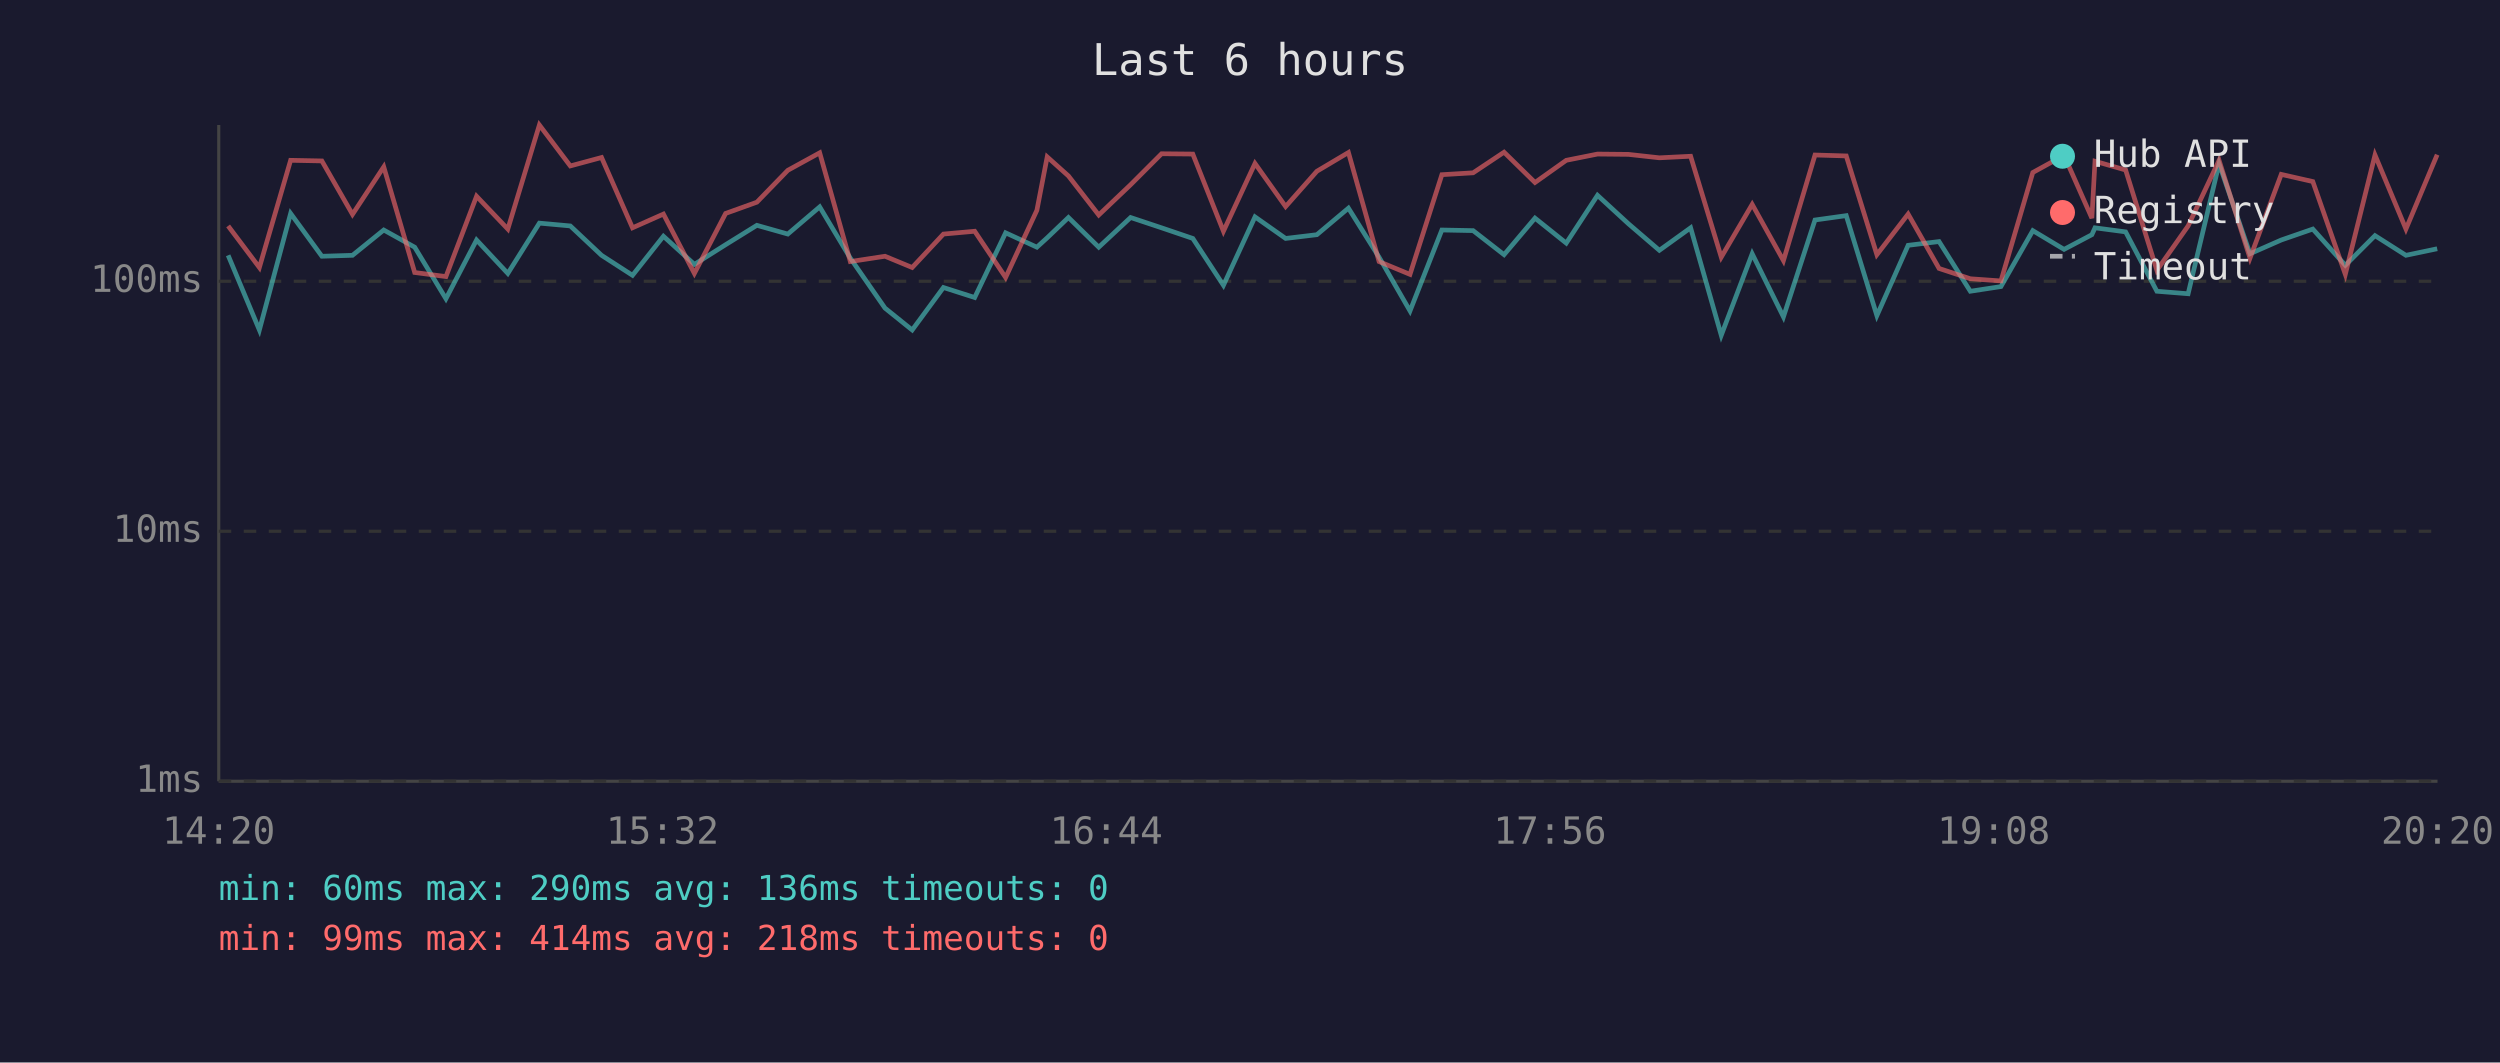
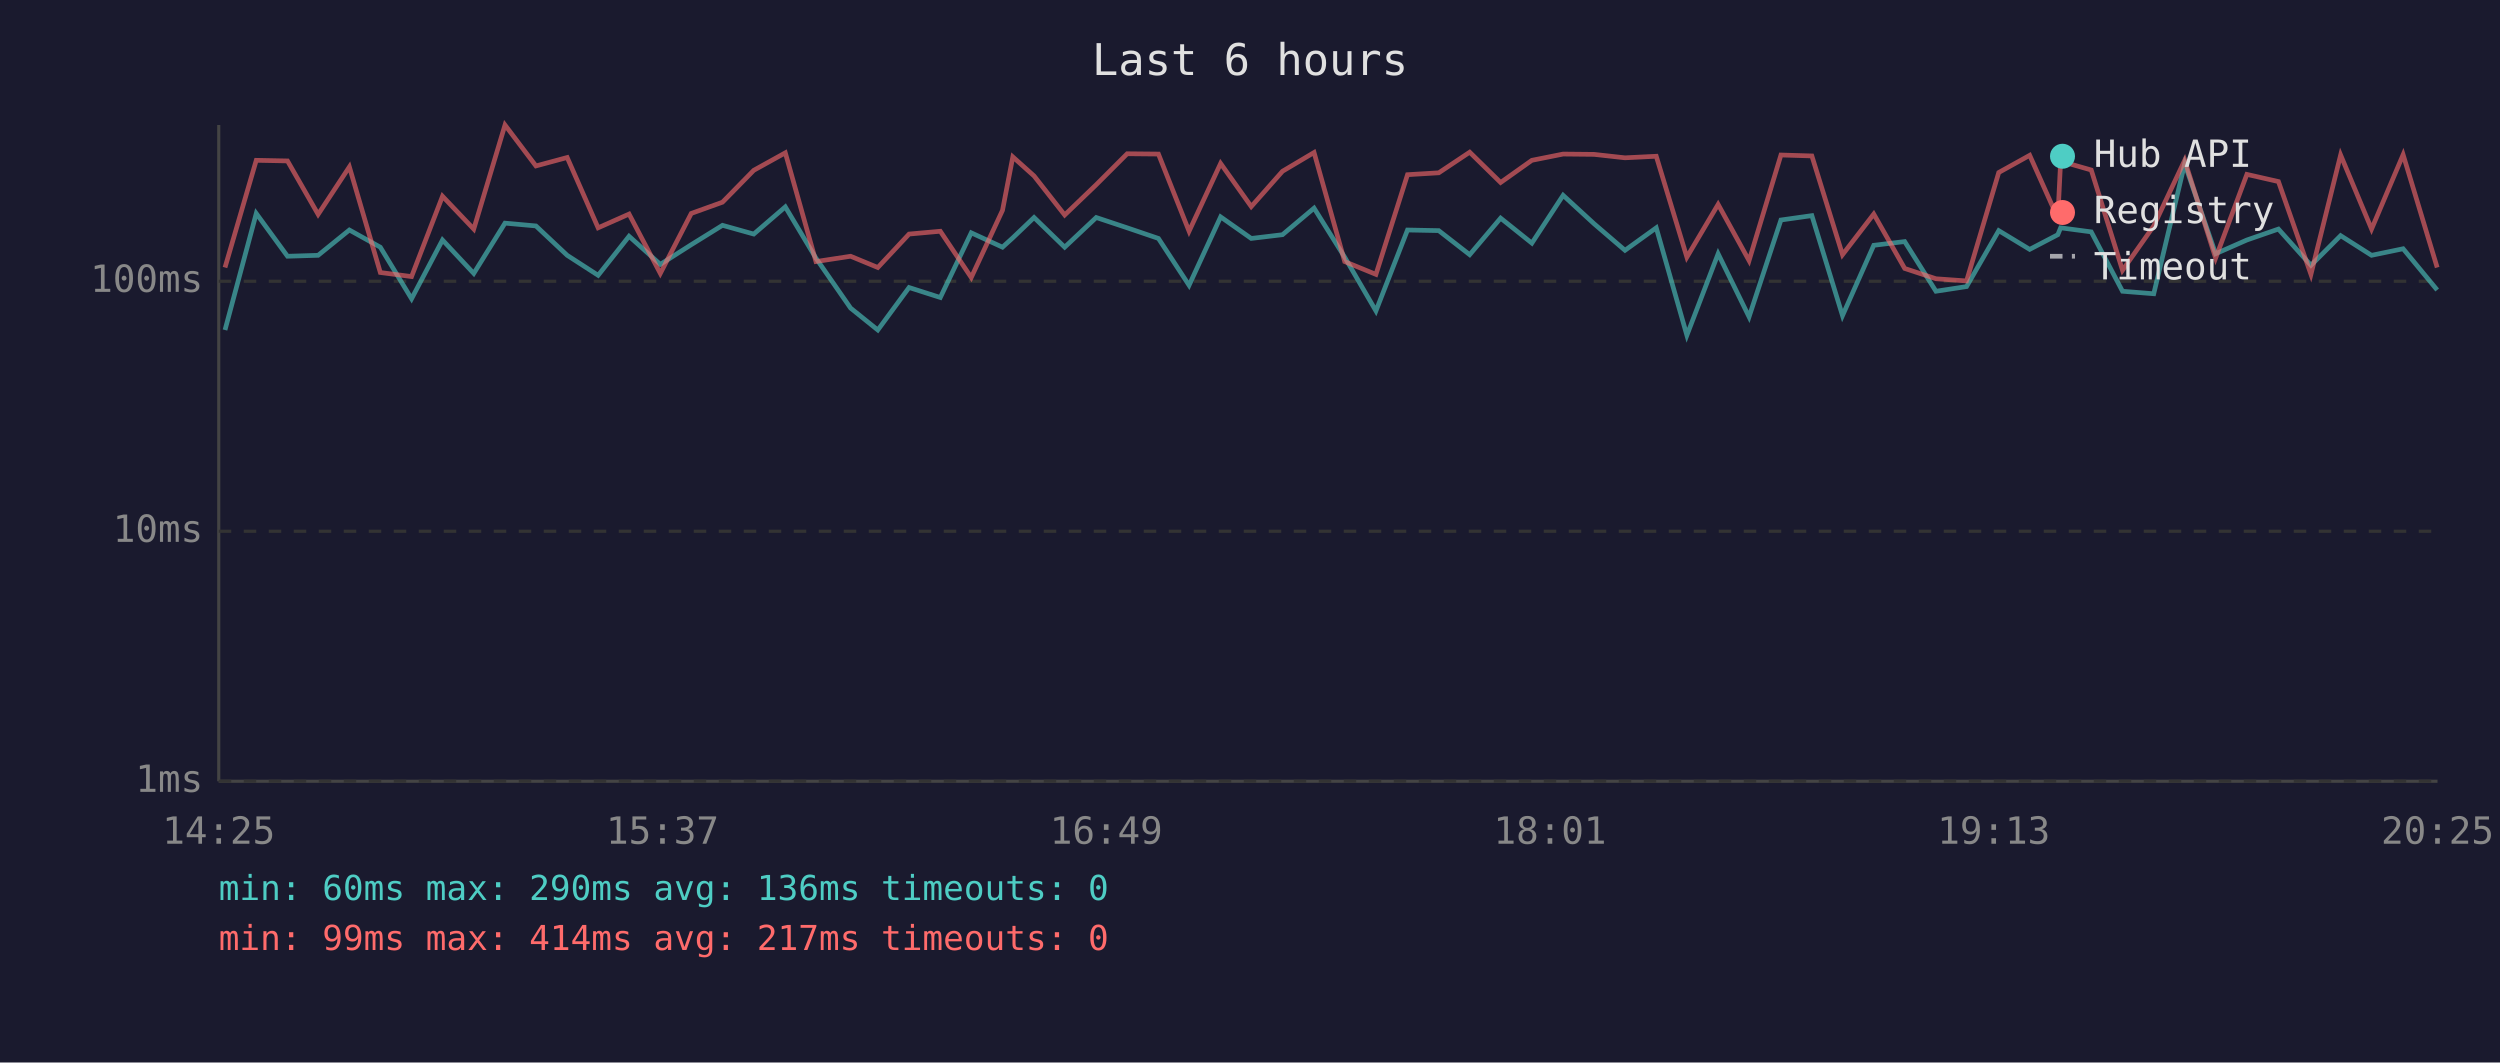
<svg xmlns="http://www.w3.org/2000/svg" viewBox="0 0 800 340" font-family="monospace" font-size="12">
  <rect width="800" height="340" fill="#1a1a2e" />
  <text x="400" y="24" fill="#e0e0e0" font-size="14" text-anchor="middle">Last 6 hours</text>
  <line x1="70" y1="40" x2="70" y2="250" stroke="#444" stroke-width="1" />
  <line x1="70" y1="250" x2="780" y2="250" stroke="#444" stroke-width="1" />
  <line x1="70" y1="250" x2="780" y2="250" stroke="#333" stroke-width="1" stroke-dasharray="4" />
  <text x="65" y="250" fill="#888" text-anchor="end" dominant-baseline="middle">1ms</text>
  <line x1="70" y1="170" x2="780" y2="170" stroke="#333" stroke-width="1" stroke-dasharray="4" />
  <text x="65" y="170" fill="#888" text-anchor="end" dominant-baseline="middle">10ms</text>
  <line x1="70" y1="90" x2="780" y2="90" stroke="#333" stroke-width="1" stroke-dasharray="4" />
  <text x="65" y="90" fill="#888" text-anchor="end" dominant-baseline="middle">100ms</text>
-   <text x="70" y="270" fill="#888" text-anchor="middle">14:20</text>
-   <text x="212" y="270" fill="#888" text-anchor="middle">15:32</text>
-   <text x="354" y="270" fill="#888" text-anchor="middle">16:44</text>
-   <text x="496" y="270" fill="#888" text-anchor="middle">17:56</text>
-   <text x="638" y="270" fill="#888" text-anchor="middle">19:08</text>
-   <text x="780" y="270" fill="#888" text-anchor="middle">20:20</text>
-   <polyline points="73.0,81.7 83.0,105.6 93.0,68.3 103.0,82.0 112.8,81.7 122.8,73.6 132.7,79.1 142.7,95.6 152.5,76.8 162.5,87.5 172.6,71.4 182.5,72.3 192.5,81.7 202.4,88.1 212.3,75.6 222.2,84.6 232.2,78.3 242.2,72.1 252.1,74.9 262.3,66.2 272.1,82.6 283.2,98.6 291.9,105.6 301.9,92.0 311.9,95.2 321.8,74.5 331.8,79.1 335.1,76.1 341.9,69.6 351.6,79.1 361.8,69.6 371.7,72.9 381.7,76.3 391.5,91.3 401.6,69.4 411.4,76.3 421.4,75.1 431.5,66.6 441.3,82.3 451.2,99.5 461.4,73.6 471.4,73.8 481.3,81.5 491.2,69.8 501.2,77.8 511.2,62.5 521.1,71.6 531.0,80.1 541.0,72.9 550.8,107.3 560.7,81.2 570.7,101.4 580.8,70.4 590.8,69.0 600.6,101.0 610.6,78.5 620.5,77.3 630.5,93.2 640.3,91.7 650.5,73.8 660.5,79.8 669.4,75.1 670.4,72.9 680.2,74.2 690.2,93.2 700.2,94.0 710.1,52.4 720.0,81.2 730.0,76.8 740.1,73.3 750.5,84.9 760.0,75.4 769.9,81.7 779.9,79.6" fill="none" stroke="#4ecdc4" stroke-width="1.5" opacity="0.6" />
-   <polyline points="73.0,72.3 83.0,85.6 93.0,51.3 103.0,51.5 112.8,68.6 122.8,53.4 132.7,87.2 142.7,88.5 152.5,62.8 162.5,73.3 172.6,40.0 182.5,53.1 192.5,50.4 202.4,72.9 212.3,68.5 222.2,87.5 232.2,68.3 242.2,64.7 252.1,54.5 262.3,48.9 272.1,83.7 283.2,82.0 291.9,85.6 301.9,74.9 311.9,74.0 321.8,88.8 331.8,67.3 335.1,50.2 341.9,56.3 351.6,68.8 361.8,59.1 371.7,49.2 381.7,49.3 391.5,74.0 401.6,52.3 411.4,66.1 421.4,54.8 431.5,48.8 441.3,83.7 451.2,87.8 461.4,55.9 471.4,55.3 481.3,48.7 491.2,58.4 501.2,51.3 511.2,49.3 521.1,49.4 531.0,50.5 541.0,50.0 550.8,82.3 560.7,65.4 570.7,83.4 580.8,49.6 590.8,49.9 600.6,81.5 610.6,68.5 620.5,85.9 630.5,89.2 640.3,89.9 650.5,55.2 660.5,49.7 669.4,69.8 670.4,51.6 680.2,54.4 690.2,86.5 700.2,72.3 710.1,51.3 720.0,82.6 730.0,55.8 740.1,58.1 750.5,87.8 760.0,49.6 769.9,73.3 779.9,49.5" fill="none" stroke="#ff6b6b" stroke-width="1.5" opacity="0.6" />
+   <text x="70" y="270" fill="#888" text-anchor="middle">14:25</text>
+   <text x="212" y="270" fill="#888" text-anchor="middle">15:37</text>
+   <text x="354" y="270" fill="#888" text-anchor="middle">16:49</text>
+   <text x="496" y="270" fill="#888" text-anchor="middle">18:01</text>
+   <text x="638" y="270" fill="#888" text-anchor="middle">19:13</text>
+   <text x="780" y="270" fill="#888" text-anchor="middle">20:25</text>
+   <polyline points="72.0,105.6 82.0,68.3 92.0,82.0 101.8,81.7 111.8,73.6 121.7,79.1 131.7,95.6 141.6,76.8 151.6,87.5 161.6,71.4 171.5,72.3 181.5,81.7 191.4,88.1 201.3,75.6 211.3,84.6 221.2,78.3 231.2,72.1 241.2,74.9 251.3,66.2 261.1,82.6 272.2,98.6 280.9,105.6 290.9,92.0 300.9,95.2 310.8,74.5 320.8,79.1 324.1,76.1 330.9,69.6 340.7,79.1 350.8,69.6 360.7,72.9 370.7,76.3 380.5,91.3 390.6,69.4 400.4,76.3 410.4,75.1 420.5,66.6 430.3,82.3 440.3,99.5 450.4,73.6 460.4,73.8 470.3,81.5 480.2,69.8 490.2,77.8 500.2,62.5 510.1,71.6 520.0,80.1 530.0,72.9 539.8,107.3 549.8,81.2 559.7,101.4 569.9,70.4 579.8,69.0 589.6,101.0 599.6,78.5 609.5,77.3 619.5,93.2 629.3,91.7 639.6,73.8 649.5,79.8 658.5,75.1 659.4,72.9 669.2,74.2 679.2,93.2 689.2,94.0 699.1,52.4 709.0,81.2 719.0,76.8 729.1,73.3 739.5,84.9 749.0,75.4 758.9,81.7 769.0,79.6 779.9,92.8" fill="none" stroke="#4ecdc4" stroke-width="1.5" opacity="0.6" />
+   <polyline points="72.0,85.6 82.0,51.3 92.0,51.5 101.8,68.6 111.8,53.4 121.7,87.2 131.7,88.5 141.6,62.8 151.6,73.3 161.6,40.0 171.5,53.1 181.5,50.4 191.4,72.9 201.3,68.5 211.3,87.5 221.2,68.3 231.2,64.7 241.2,54.5 251.3,48.9 261.1,83.7 272.2,82.0 280.9,85.6 290.9,74.9 300.9,74.0 310.8,88.8 320.8,67.3 324.1,50.2 330.9,56.3 340.7,68.8 350.8,59.1 360.7,49.2 370.7,49.3 380.5,74.0 390.6,52.3 400.4,66.1 410.4,54.8 420.5,48.8 430.3,83.7 440.3,87.8 450.4,55.9 460.4,55.3 470.3,48.7 480.2,58.4 490.2,51.3 500.2,49.3 510.1,49.4 520.0,50.5 530.0,50.0 539.8,82.3 549.8,65.4 559.7,83.4 569.9,49.6 579.8,49.9 589.6,81.5 599.6,68.5 609.5,85.9 619.5,89.2 629.3,89.9 639.6,55.2 649.5,49.7 658.5,69.8 659.4,51.6 669.2,54.4 679.2,86.5 689.2,72.3 699.1,51.3 709.0,82.6 719.0,55.8 729.1,58.1 739.5,87.8 749.0,49.6 758.9,73.3 769.0,49.5 779.9,85.6" fill="none" stroke="#ff6b6b" stroke-width="1.5" opacity="0.6" />
  <circle cx="660" cy="50" r="4" fill="#4ecdc4" />
  <text x="670" y="50" fill="#e0e0e0" dominant-baseline="middle">Hub API</text>
  <circle cx="660" cy="68" r="4" fill="#ff6b6b" />
  <text x="670" y="68" fill="#e0e0e0" dominant-baseline="middle">Registry</text>
  <line x1="656" y1="82" x2="664" y2="82" stroke="#e0e0e0" stroke-width="1.5" stroke-dasharray="4,3" opacity="0.7" />
  <text x="670" y="86" fill="#e0e0e0" dominant-baseline="middle">Timeout</text>
  <text x="70" y="288" fill="#4ecdc4" font-size="11">min: 60ms  max: 290ms  avg: 136ms  timeouts: 0</text>
-   <text x="70" y="304" fill="#ff6b6b" font-size="11">min: 99ms  max: 414ms  avg: 218ms  timeouts: 0</text>
+   <text x="70" y="304" fill="#ff6b6b" font-size="11">min: 99ms  max: 414ms  avg: 217ms  timeouts: 0</text>
</svg>
